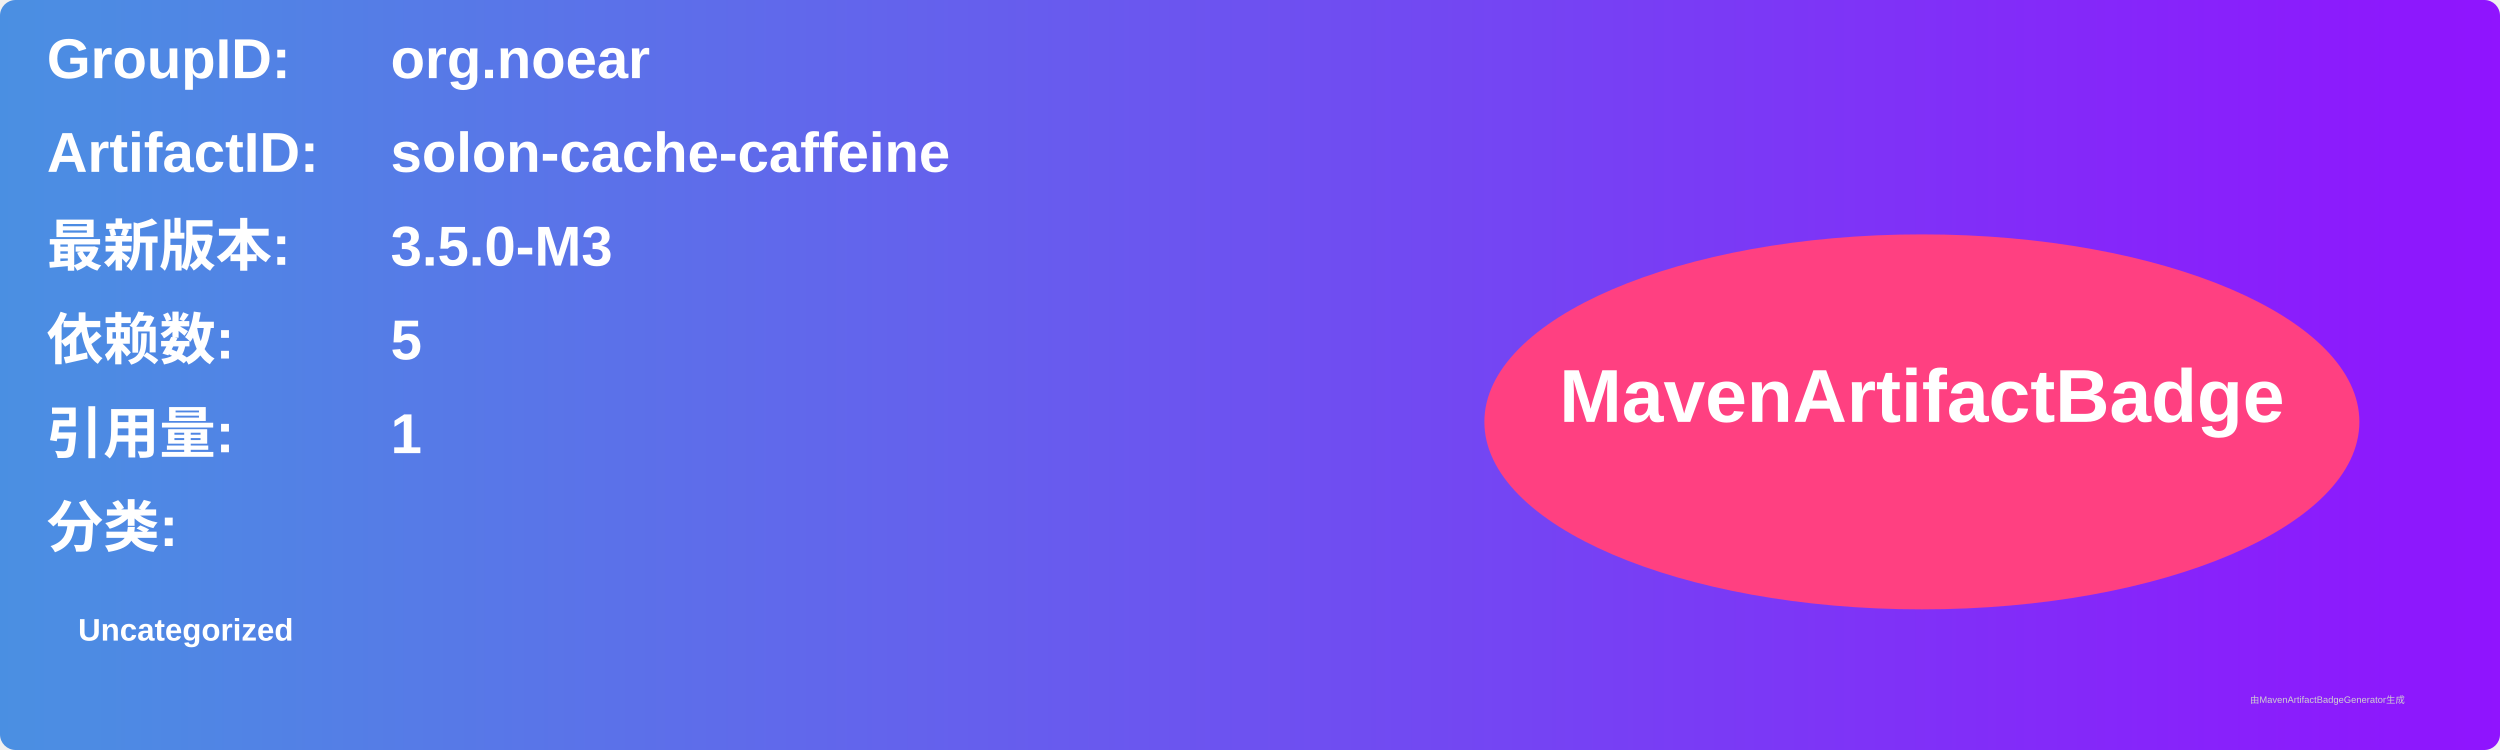
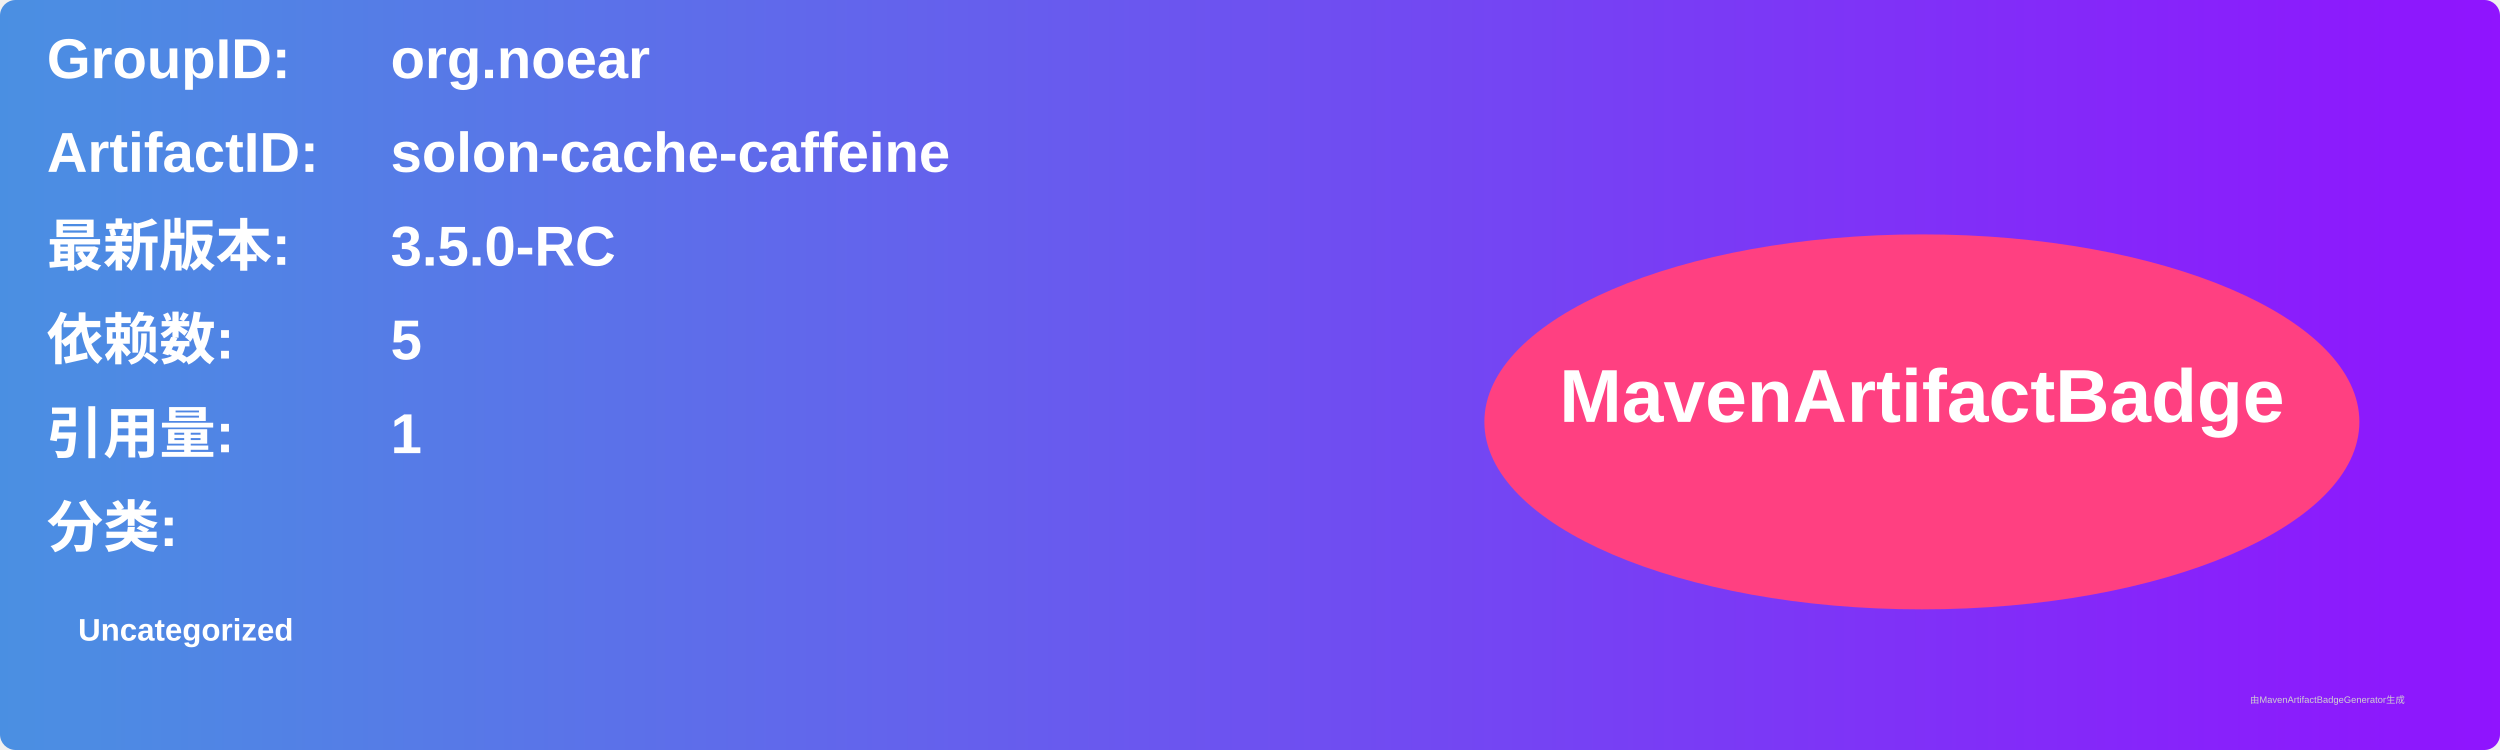
<svg xmlns="http://www.w3.org/2000/svg" width="800" height="240" viewBox="0 0 800 240">
  <linearGradient id="grad" x1="0%" y1="0%" x2="100%" y2="0%">
    <stop offset="0%" stop-color="#4a90e2" />
    <stop offset="100%" stop-color="#9013fe" />
  </linearGradient>
  <rect width="100%" height="100%" rx="5" ry="5" fill="url(#grad)" />
  <g transform="translate(15, 15)">
    <text x="0" y="10" font-family="Arial" font-size="18" fill="white" font-weight="bold" width="260">GroupID:</text>
    <text x="110" y="10" font-family="Arial" font-size="18" fill="white" font-weight="bold" width="460">org.noear</text>
    <text x="0" y="40" font-family="Arial" font-size="18" fill="white" font-weight="bold" width="260">ArtifactID:</text>
    <text x="110" y="40" font-family="Arial" font-size="18" fill="white" font-weight="bold" width="460">solon-cache-caffeine</text>
    <text x="0" y="70" font-family="Arial" font-size="18" fill="white" font-weight="bold">最新版本:</text>
    <text x="110" y="70" font-family="Arial" font-size="18" fill="white" font-weight="bold">
-       <tspan font-weight="bold">3.5.0-M3</tspan>
+       <tspan font-weight="bold">3.5.0-RC</tspan>
    </text>
    <text x="0" y="100" font-family="Arial" font-size="18" fill="white" font-weight="bold">依赖数: </text>
    <text x="110" y="100" font-family="Arial" font-size="18" fill="white">
      <tspan font-weight="bold">5</tspan>
    </text>
    <text x="0" y="130" font-family="Arial" font-size="18" fill="white" font-weight="bold">引用量: </text>
    <text x="110" y="130" font-family="Arial" font-size="18" fill="white">
      <tspan font-weight="bold">1</tspan>
    </text>
    <text x="0" y="160" font-family="Arial" font-size="18" fill="white" font-weight="bold">分类:</text>
    <text x="10" y="190" font-family="Arial" font-size="10" fill="white">
      <tspan font-weight="bold">Uncategorized</tspan>
    </text>
    <ellipse cx="600" cy="120" rx="140" ry="60" fill="#ff4081" />
    <text x="600" y="120" text-anchor="middle" font-family="Arial" font-size="24" fill="white" font-weight="bold">MavenArtifactBadge</text>
  </g>
  <text x="720" y="225" font-family="Arial" font-size="3" fill="#d0d0d0">由MavenArtifactBadgeGenerator生成</text>
</svg>
